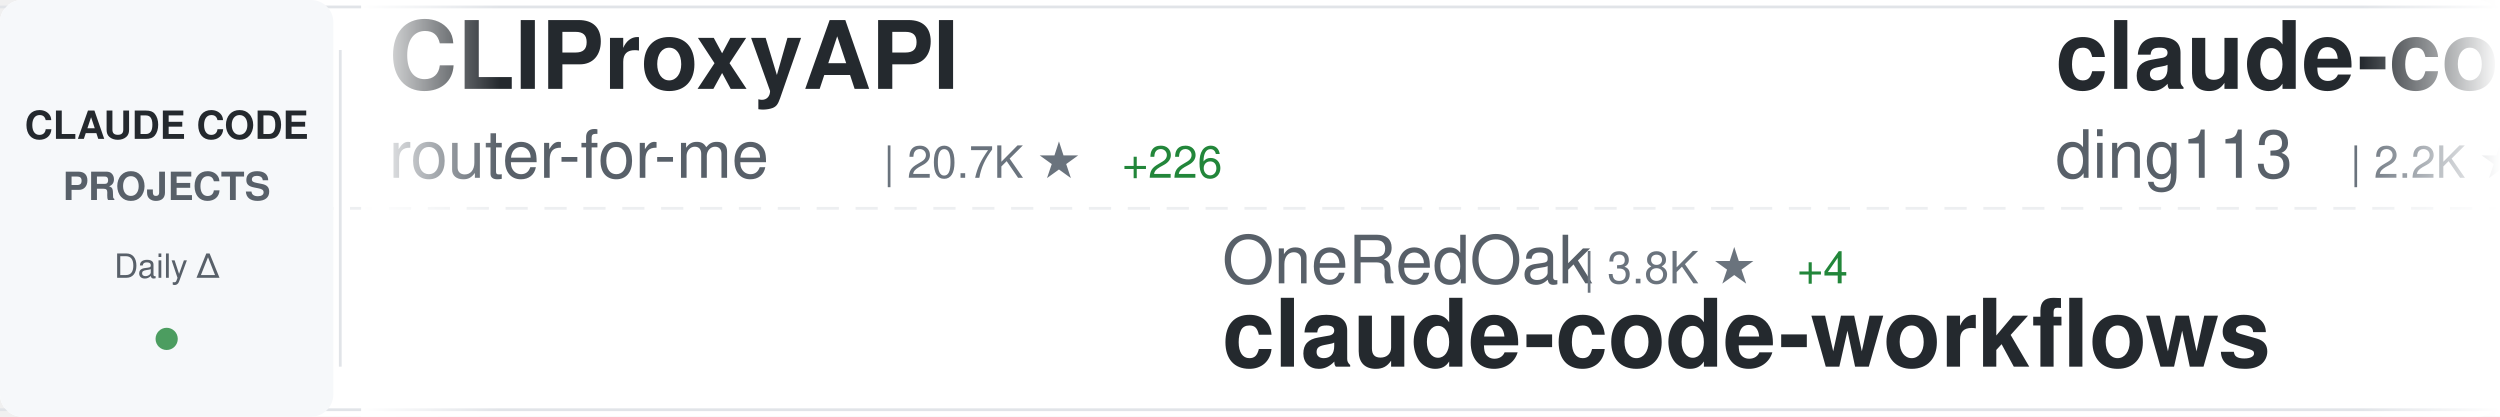
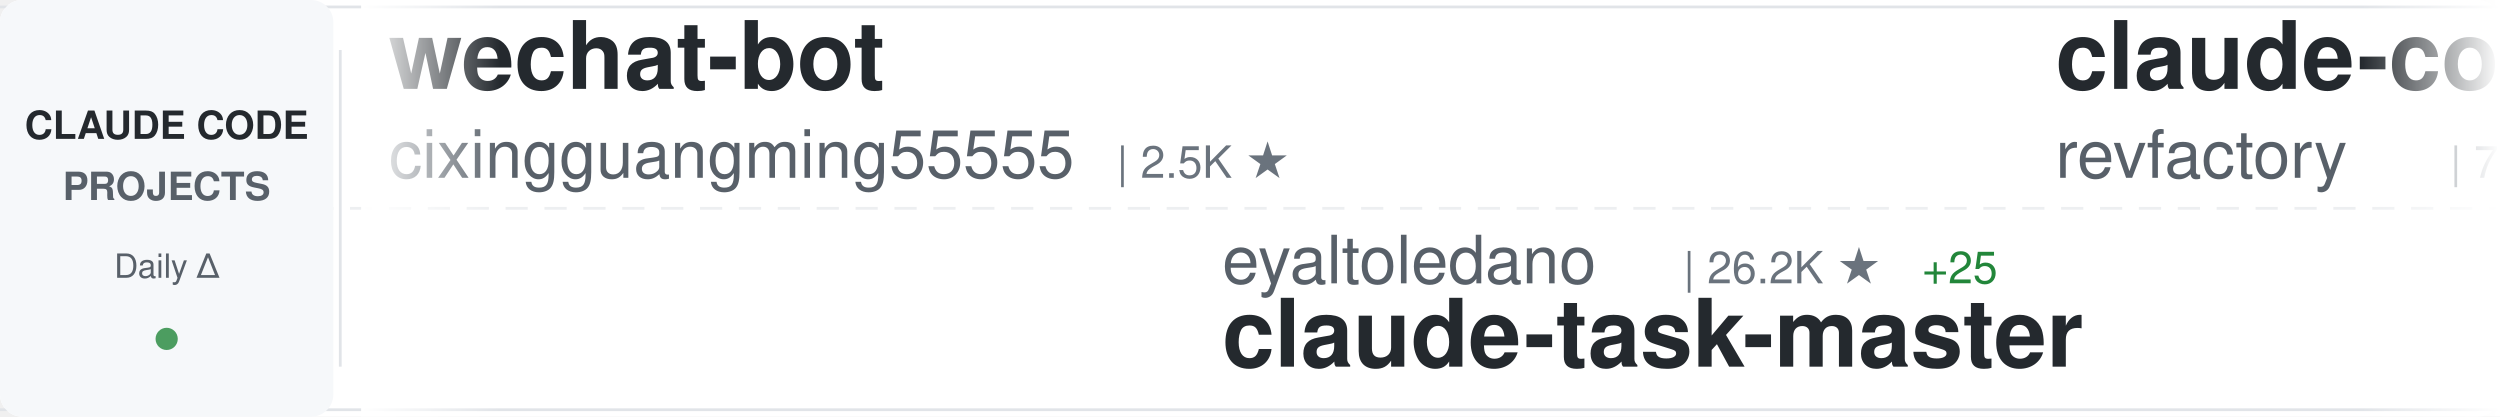
<svg xmlns="http://www.w3.org/2000/svg" width="900" height="150">
  <defs>
    <linearGradient id="awesomeLeftFade" x1="0%" y1="0%" x2="100%" y2="0%">
      <stop offset="0%" style="stop-color:#ffffff;stop-opacity:1" />
      <stop offset="100%" style="stop-color:#ffffff;stop-opacity:0" />
    </linearGradient>
    <linearGradient id="awesomeRightFade" x1="0%" y1="0%" x2="100%" y2="0%">
      <stop offset="0%" style="stop-color:#ffffff;stop-opacity:0" />
      <stop offset="100%" style="stop-color:#ffffff;stop-opacity:1" />
    </linearGradient>
  </defs>
  <rect width="900" height="150" fill="#ffffff" rx="8" />
  <rect x="0" y="2" width="900" height="1" fill="#e1e4e8" />
  <rect x="0" y="147" width="900" height="1" fill="#e1e4e8" />
  <line x1="0" y1="75" x2="900" y2="75" stroke="#e1e4e8" stroke-width="1" stroke-dasharray="8 6" opacity="0.6" />
  <rect x="0" y="0" width="120" height="150" fill="#f6f8fa" rx="8" />
  <text x="60" y="50" font-family="-apple-system, BlinkMacSystemFont, 'Segoe UI', Helvetica, Arial, sans-serif" font-size="14" font-weight="600" fill="#24292e" text-anchor="middle">CLAUDE CODE</text>
  <text x="60" y="72" font-family="-apple-system, BlinkMacSystemFont, 'Segoe UI', Helvetica, Arial, sans-serif" font-size="14" font-weight="600" fill="#586069" text-anchor="middle">PROJECTS</text>
  <text x="60" y="100" font-family="-apple-system, BlinkMacSystemFont, 'Segoe UI', Helvetica, Arial, sans-serif" font-size="12" font-weight="500" fill="#586069" text-anchor="middle">Daily Δ</text>
  <circle cx="60" cy="122" r="4" fill="#22863a" opacity="0.8" />
  <rect x="122" y="18" width="1" height="114" fill="#e1e4e8" />
  <clipPath id="awesomeTickerClip">
    <rect x="130" y="0" width="770" height="150" />
  </clipPath>
  <g clip-path="url(#awesomeTickerClip)">
    <g id="awesomeTickerItems">
      <animateTransform attributeName="transform" attributeType="XML" type="translate" from="0 0" to="-3000 0" dur="54s" repeatCount="indefinite" />
      <g transform="translate(0, 0)">
-         <text x="140" y="32" font-family="-apple-system, BlinkMacSystemFont, 'Segoe UI', Helvetica, Arial, sans-serif" font-size="34" font-weight="600" fill="#24292e">CLIProxyAPI</text>
-         <text x="140" y="64" font-family="-apple-system, BlinkMacSystemFont, 'Segoe UI', Helvetica, Arial, sans-serif" font-size="24" font-weight="400" fill="#586069">router-for-me</text>
-         <text x="318" y="64" font-family="-apple-system, BlinkMacSystemFont, 'Segoe UI', Helvetica, Arial, sans-serif" font-size="16" font-weight="500" fill="#6a737d">| 20.7K ★</text>
-         <text x="404" y="64" font-family="-apple-system, BlinkMacSystemFont, 'Segoe UI', Helvetica, Arial, sans-serif" font-size="16" font-weight="500" fill="#22863a"> +226</text>
+         <text x="140" y="32" font-family="-apple-system, BlinkMacSystemFont, 'Segoe UI', Helvetica, Arial, sans-serif" font-size="34" font-weight="600" fill="#24292e">wechat-bot</text>
+         <text x="140" y="64" font-family="-apple-system, BlinkMacSystemFont, 'Segoe UI', Helvetica, Arial, sans-serif" font-size="24" font-weight="400" fill="#586069">cixingguangming55555</text>
+         <text x="402" y="64" font-family="-apple-system, BlinkMacSystemFont, 'Segoe UI', Helvetica, Arial, sans-serif" font-size="16" font-weight="500" fill="#6a737d">| 2.5K ★</text>
      </g>
      <g transform="translate(300, 0)">
-         <text x="140" y="102" font-family="-apple-system, BlinkMacSystemFont, 'Segoe UI', Helvetica, Arial, sans-serif" font-size="24" font-weight="400" fill="#586069">OneRedOak</text>
-         <text x="270" y="102" font-family="-apple-system, BlinkMacSystemFont, 'Segoe UI', Helvetica, Arial, sans-serif" font-size="16" font-weight="500" fill="#6a737d">| 3.8K ★</text>
-         <text x="347" y="102" font-family="-apple-system, BlinkMacSystemFont, 'Segoe UI', Helvetica, Arial, sans-serif" font-size="16" font-weight="500" fill="#22863a"> +4</text>
-         <text x="140" y="132" font-family="-apple-system, BlinkMacSystemFont, 'Segoe UI', Helvetica, Arial, sans-serif" font-size="34" font-weight="600" fill="#24292e">claude-code-workflows</text>
+         <text x="140" y="102" font-family="-apple-system, BlinkMacSystemFont, 'Segoe UI', Helvetica, Arial, sans-serif" font-size="24" font-weight="400" fill="#586069">eyaltoledano</text>
+         <text x="306" y="102" font-family="-apple-system, BlinkMacSystemFont, 'Segoe UI', Helvetica, Arial, sans-serif" font-size="16" font-weight="500" fill="#6a737d">| 26.2K ★</text>
+         <text x="392" y="102" font-family="-apple-system, BlinkMacSystemFont, 'Segoe UI', Helvetica, Arial, sans-serif" font-size="16" font-weight="500" fill="#22863a"> +25</text>
+         <text x="140" y="132" font-family="-apple-system, BlinkMacSystemFont, 'Segoe UI', Helvetica, Arial, sans-serif" font-size="34" font-weight="600" fill="#24292e">claude-task-master</text>
      </g>
      <g transform="translate(600, 0)">
-         <text x="140" y="32" font-family="-apple-system, BlinkMacSystemFont, 'Segoe UI', Helvetica, Arial, sans-serif" font-size="34" font-weight="600" fill="#24292e">claude-code-hub</text>
-         <text x="140" y="64" font-family="-apple-system, BlinkMacSystemFont, 'Segoe UI', Helvetica, Arial, sans-serif" font-size="24" font-weight="400" fill="#586069">ding113</text>
-         <text x="246" y="64" font-family="-apple-system, BlinkMacSystemFont, 'Segoe UI', Helvetica, Arial, sans-serif" font-size="16" font-weight="500" fill="#6a737d">| 2.2K ★</text>
-         <text x="323" y="64" font-family="-apple-system, BlinkMacSystemFont, 'Segoe UI', Helvetica, Arial, sans-serif" font-size="16" font-weight="500" fill="#22863a"> +22</text>
+         <text x="140" y="32" font-family="-apple-system, BlinkMacSystemFont, 'Segoe UI', Helvetica, Arial, sans-serif" font-size="34" font-weight="600" fill="#24292e">claude-code-mastering</text>
+         <text x="140" y="64" font-family="-apple-system, BlinkMacSystemFont, 'Segoe UI', Helvetica, Arial, sans-serif" font-size="24" font-weight="400" fill="#586069">revfactory</text>
+         <text x="282" y="64" font-family="-apple-system, BlinkMacSystemFont, 'Segoe UI', Helvetica, Arial, sans-serif" font-size="16" font-weight="500" fill="#6a737d">| 766 ★</text>
      </g>
      <g transform="translate(900, 0)">
-         <text x="140" y="102" font-family="-apple-system, BlinkMacSystemFont, 'Segoe UI', Helvetica, Arial, sans-serif" font-size="24" font-weight="400" fill="#586069">steipete</text>
-         <text x="258" y="102" font-family="-apple-system, BlinkMacSystemFont, 'Segoe UI', Helvetica, Arial, sans-serif" font-size="16" font-weight="500" fill="#6a737d">| 1.2K ★</text>
-         <text x="335" y="102" font-family="-apple-system, BlinkMacSystemFont, 'Segoe UI', Helvetica, Arial, sans-serif" font-size="16" font-weight="500" fill="#22863a"> +2</text>
-         <text x="140" y="132" font-family="-apple-system, BlinkMacSystemFont, 'Segoe UI', Helvetica, Arial, sans-serif" font-size="34" font-weight="600" fill="#24292e">claude-code-mcp</text>
+         <text x="140" y="102" font-family="-apple-system, BlinkMacSystemFont, 'Segoe UI', Helvetica, Arial, sans-serif" font-size="24" font-weight="400" fill="#586069">greggh</text>
+         <text x="234" y="102" font-family="-apple-system, BlinkMacSystemFont, 'Segoe UI', Helvetica, Arial, sans-serif" font-size="16" font-weight="500" fill="#6a737d">| 2.0K ★</text>
+         <text x="311" y="102" font-family="-apple-system, BlinkMacSystemFont, 'Segoe UI', Helvetica, Arial, sans-serif" font-size="16" font-weight="500" fill="#22863a"> +1</text>
+         <text x="140" y="132" font-family="-apple-system, BlinkMacSystemFont, 'Segoe UI', Helvetica, Arial, sans-serif" font-size="34" font-weight="600" fill="#24292e">claude-code.nvim</text>
      </g>
      <g transform="translate(1200, 0)">
-         <text x="140" y="32" font-family="-apple-system, BlinkMacSystemFont, 'Segoe UI', Helvetica, Arial, sans-serif" font-size="34" font-weight="600" fill="#24292e">claude-code-base-action</text>
-         <text x="140" y="64" font-family="-apple-system, BlinkMacSystemFont, 'Segoe UI', Helvetica, Arial, sans-serif" font-size="24" font-weight="400" fill="#586069">anthropics</text>
-         <text x="282" y="64" font-family="-apple-system, BlinkMacSystemFont, 'Segoe UI', Helvetica, Arial, sans-serif" font-size="16" font-weight="500" fill="#6a737d">| 714 ★</text>
-         <text x="350" y="64" font-family="-apple-system, BlinkMacSystemFont, 'Segoe UI', Helvetica, Arial, sans-serif" font-size="16" font-weight="500" fill="#22863a"> +15</text>
+         <text x="140" y="32" font-family="-apple-system, BlinkMacSystemFont, 'Segoe UI', Helvetica, Arial, sans-serif" font-size="34" font-weight="600" fill="#24292e">claude-code-prompt-impro...</text>
+         <text x="140" y="64" font-family="-apple-system, BlinkMacSystemFont, 'Segoe UI', Helvetica, Arial, sans-serif" font-size="24" font-weight="400" fill="#586069">severity1</text>
+         <text x="270" y="64" font-family="-apple-system, BlinkMacSystemFont, 'Segoe UI', Helvetica, Arial, sans-serif" font-size="16" font-weight="500" fill="#6a737d">| 1.3K ★</text>
+         <text x="347" y="64" font-family="-apple-system, BlinkMacSystemFont, 'Segoe UI', Helvetica, Arial, sans-serif" font-size="16" font-weight="500" fill="#22863a"> +8</text>
      </g>
      <g transform="translate(1500, 0)">
-         <text x="140" y="102" font-family="-apple-system, BlinkMacSystemFont, 'Segoe UI', Helvetica, Arial, sans-serif" font-size="24" font-weight="400" fill="#586069">edmund-io</text>
-         <text x="270" y="102" font-family="-apple-system, BlinkMacSystemFont, 'Segoe UI', Helvetica, Arial, sans-serif" font-size="16" font-weight="500" fill="#6a737d">| 1.4K ★</text>
-         <text x="347" y="102" font-family="-apple-system, BlinkMacSystemFont, 'Segoe UI', Helvetica, Arial, sans-serif" font-size="16" font-weight="500" fill="#22863a"> +3</text>
-         <text x="140" y="132" font-family="-apple-system, BlinkMacSystemFont, 'Segoe UI', Helvetica, Arial, sans-serif" font-size="34" font-weight="600" fill="#24292e">edmunds-claude-code</text>
+         <text x="140" y="102" font-family="-apple-system, BlinkMacSystemFont, 'Segoe UI', Helvetica, Arial, sans-serif" font-size="24" font-weight="400" fill="#586069">Cranot</text>
+         <text x="234" y="102" font-family="-apple-system, BlinkMacSystemFont, 'Segoe UI', Helvetica, Arial, sans-serif" font-size="16" font-weight="500" fill="#6a737d">| 2.5K ★</text>
+         <text x="311" y="102" font-family="-apple-system, BlinkMacSystemFont, 'Segoe UI', Helvetica, Arial, sans-serif" font-size="16" font-weight="500" fill="#22863a"> +4</text>
+         <text x="140" y="132" font-family="-apple-system, BlinkMacSystemFont, 'Segoe UI', Helvetica, Arial, sans-serif" font-size="34" font-weight="600" fill="#24292e">claude-code-guide</text>
      </g>
      <g transform="translate(1800, 0)">
-         <text x="140" y="32" font-family="-apple-system, BlinkMacSystemFont, 'Segoe UI', Helvetica, Arial, sans-serif" font-size="34" font-weight="600" fill="#24292e">openskills</text>
-         <text x="140" y="64" font-family="-apple-system, BlinkMacSystemFont, 'Segoe UI', Helvetica, Arial, sans-serif" font-size="24" font-weight="400" fill="#586069">numman-ali</text>
-         <text x="282" y="64" font-family="-apple-system, BlinkMacSystemFont, 'Segoe UI', Helvetica, Arial, sans-serif" font-size="16" font-weight="500" fill="#6a737d">| 9.3K ★</text>
-         <text x="359" y="64" font-family="-apple-system, BlinkMacSystemFont, 'Segoe UI', Helvetica, Arial, sans-serif" font-size="16" font-weight="500" fill="#22863a"> +16</text>
+         <text x="140" y="32" font-family="-apple-system, BlinkMacSystemFont, 'Segoe UI', Helvetica, Arial, sans-serif" font-size="34" font-weight="600" fill="#24292e">claude-code</text>
+         <text x="140" y="64" font-family="-apple-system, BlinkMacSystemFont, 'Segoe UI', Helvetica, Arial, sans-serif" font-size="24" font-weight="400" fill="#586069">anthropics</text>
+         <text x="282" y="64" font-family="-apple-system, BlinkMacSystemFont, 'Segoe UI', Helvetica, Arial, sans-serif" font-size="16" font-weight="500" fill="#6a737d">| 83.8K ★</text>
+         <text x="368" y="64" font-family="-apple-system, BlinkMacSystemFont, 'Segoe UI', Helvetica, Arial, sans-serif" font-size="16" font-weight="500" fill="#22863a"> +346</text>
      </g>
      <g transform="translate(2100, 0)">
-         <text x="140" y="102" font-family="-apple-system, BlinkMacSystemFont, 'Segoe UI', Helvetica, Arial, sans-serif" font-size="24" font-weight="400" fill="#586069">ComposioHQ</text>
-         <text x="282" y="102" font-family="-apple-system, BlinkMacSystemFont, 'Segoe UI', Helvetica, Arial, sans-serif" font-size="16" font-weight="500" fill="#6a737d">| 48.6K ★</text>
-         <text x="368" y="102" font-family="-apple-system, BlinkMacSystemFont, 'Segoe UI', Helvetica, Arial, sans-serif" font-size="16" font-weight="500" fill="#22863a"> +295</text>
-         <text x="140" y="132" font-family="-apple-system, BlinkMacSystemFont, 'Segoe UI', Helvetica, Arial, sans-serif" font-size="34" font-weight="600" fill="#24292e">awesome-claude-skills</text>
+         <text x="140" y="102" font-family="-apple-system, BlinkMacSystemFont, 'Segoe UI', Helvetica, Arial, sans-serif" font-size="24" font-weight="400" fill="#586069">Pimzino</text>
+         <text x="246" y="102" font-family="-apple-system, BlinkMacSystemFont, 'Segoe UI', Helvetica, Arial, sans-serif" font-size="16" font-weight="500" fill="#6a737d">| 3.6K ★</text>
+         <text x="323" y="102" font-family="-apple-system, BlinkMacSystemFont, 'Segoe UI', Helvetica, Arial, sans-serif" font-size="16" font-weight="500" fill="#22863a"> +3</text>
+         <text x="140" y="132" font-family="-apple-system, BlinkMacSystemFont, 'Segoe UI', Helvetica, Arial, sans-serif" font-size="34" font-weight="600" fill="#24292e">claude-code-spec-workflo...</text>
      </g>
      <g transform="translate(2400, 0)">
-         <text x="140" y="32" font-family="-apple-system, BlinkMacSystemFont, 'Segoe UI', Helvetica, Arial, sans-serif" font-size="34" font-weight="600" fill="#24292e">claude-task-master</text>
-         <text x="140" y="64" font-family="-apple-system, BlinkMacSystemFont, 'Segoe UI', Helvetica, Arial, sans-serif" font-size="24" font-weight="400" fill="#586069">eyaltoledano</text>
-         <text x="306" y="64" font-family="-apple-system, BlinkMacSystemFont, 'Segoe UI', Helvetica, Arial, sans-serif" font-size="16" font-weight="500" fill="#6a737d">| 26.2K ★</text>
-         <text x="392" y="64" font-family="-apple-system, BlinkMacSystemFont, 'Segoe UI', Helvetica, Arial, sans-serif" font-size="16" font-weight="500" fill="#22863a"> +25</text>
+         <text x="140" y="32" font-family="-apple-system, BlinkMacSystemFont, 'Segoe UI', Helvetica, Arial, sans-serif" font-size="34" font-weight="600" fill="#24292e">claude-code-chat</text>
+         <text x="140" y="64" font-family="-apple-system, BlinkMacSystemFont, 'Segoe UI', Helvetica, Arial, sans-serif" font-size="24" font-weight="400" fill="#586069">andrepimenta</text>
+         <text x="306" y="64" font-family="-apple-system, BlinkMacSystemFont, 'Segoe UI', Helvetica, Arial, sans-serif" font-size="16" font-weight="500" fill="#6a737d">| 1.0K ★</text>
+         <text x="383" y="64" font-family="-apple-system, BlinkMacSystemFont, 'Segoe UI', Helvetica, Arial, sans-serif" font-size="16" font-weight="500" fill="#22863a"> +1</text>
      </g>
      <g transform="translate(2700, 0)">
-         <text x="140" y="102" font-family="-apple-system, BlinkMacSystemFont, 'Segoe UI', Helvetica, Arial, sans-serif" font-size="24" font-weight="400" fill="#586069">simonw</text>
-         <text x="234" y="102" font-family="-apple-system, BlinkMacSystemFont, 'Segoe UI', Helvetica, Arial, sans-serif" font-size="16" font-weight="500" fill="#6a737d">| 1.3K ★</text>
-         <text x="311" y="102" font-family="-apple-system, BlinkMacSystemFont, 'Segoe UI', Helvetica, Arial, sans-serif" font-size="16" font-weight="500" fill="#22863a"> +61</text>
-         <text x="140" y="132" font-family="-apple-system, BlinkMacSystemFont, 'Segoe UI', Helvetica, Arial, sans-serif" font-size="34" font-weight="600" fill="#24292e">claude-code-transcripts</text>
+         <text x="140" y="102" font-family="-apple-system, BlinkMacSystemFont, 'Segoe UI', Helvetica, Arial, sans-serif" font-size="24" font-weight="400" fill="#586069">frankbria</text>
+         <text x="270" y="102" font-family="-apple-system, BlinkMacSystemFont, 'Segoe UI', Helvetica, Arial, sans-serif" font-size="16" font-weight="500" fill="#6a737d">| 8.2K ★</text>
+         <text x="347" y="102" font-family="-apple-system, BlinkMacSystemFont, 'Segoe UI', Helvetica, Arial, sans-serif" font-size="16" font-weight="500" fill="#22863a"> +19</text>
+         <text x="140" y="132" font-family="-apple-system, BlinkMacSystemFont, 'Segoe UI', Helvetica, Arial, sans-serif" font-size="34" font-weight="600" fill="#24292e">ralph-claude-code</text>
      </g>
      <g transform="translate(3000, 0)">
-         <text x="140" y="32" font-family="-apple-system, BlinkMacSystemFont, 'Segoe UI', Helvetica, Arial, sans-serif" font-size="34" font-weight="600" fill="#24292e">CLIProxyAPI</text>
-         <text x="140" y="64" font-family="-apple-system, BlinkMacSystemFont, 'Segoe UI', Helvetica, Arial, sans-serif" font-size="24" font-weight="400" fill="#586069">router-for-me</text>
-         <text x="318" y="64" font-family="-apple-system, BlinkMacSystemFont, 'Segoe UI', Helvetica, Arial, sans-serif" font-size="16" font-weight="500" fill="#6a737d">| 20.7K ★</text>
-         <text x="404" y="64" font-family="-apple-system, BlinkMacSystemFont, 'Segoe UI', Helvetica, Arial, sans-serif" font-size="16" font-weight="500" fill="#22863a"> +226</text>
+         <text x="140" y="32" font-family="-apple-system, BlinkMacSystemFont, 'Segoe UI', Helvetica, Arial, sans-serif" font-size="34" font-weight="600" fill="#24292e">wechat-bot</text>
+         <text x="140" y="64" font-family="-apple-system, BlinkMacSystemFont, 'Segoe UI', Helvetica, Arial, sans-serif" font-size="24" font-weight="400" fill="#586069">cixingguangming55555</text>
+         <text x="402" y="64" font-family="-apple-system, BlinkMacSystemFont, 'Segoe UI', Helvetica, Arial, sans-serif" font-size="16" font-weight="500" fill="#6a737d">| 2.5K ★</text>
      </g>
      <g transform="translate(3300, 0)">
-         <text x="140" y="102" font-family="-apple-system, BlinkMacSystemFont, 'Segoe UI', Helvetica, Arial, sans-serif" font-size="24" font-weight="400" fill="#586069">OneRedOak</text>
-         <text x="270" y="102" font-family="-apple-system, BlinkMacSystemFont, 'Segoe UI', Helvetica, Arial, sans-serif" font-size="16" font-weight="500" fill="#6a737d">| 3.8K ★</text>
-         <text x="347" y="102" font-family="-apple-system, BlinkMacSystemFont, 'Segoe UI', Helvetica, Arial, sans-serif" font-size="16" font-weight="500" fill="#22863a"> +4</text>
-         <text x="140" y="132" font-family="-apple-system, BlinkMacSystemFont, 'Segoe UI', Helvetica, Arial, sans-serif" font-size="34" font-weight="600" fill="#24292e">claude-code-workflows</text>
+         <text x="140" y="102" font-family="-apple-system, BlinkMacSystemFont, 'Segoe UI', Helvetica, Arial, sans-serif" font-size="24" font-weight="400" fill="#586069">eyaltoledano</text>
+         <text x="306" y="102" font-family="-apple-system, BlinkMacSystemFont, 'Segoe UI', Helvetica, Arial, sans-serif" font-size="16" font-weight="500" fill="#6a737d">| 26.2K ★</text>
+         <text x="392" y="102" font-family="-apple-system, BlinkMacSystemFont, 'Segoe UI', Helvetica, Arial, sans-serif" font-size="16" font-weight="500" fill="#22863a"> +25</text>
+         <text x="140" y="132" font-family="-apple-system, BlinkMacSystemFont, 'Segoe UI', Helvetica, Arial, sans-serif" font-size="34" font-weight="600" fill="#24292e">claude-task-master</text>
      </g>
      <g transform="translate(3600, 0)">
-         <text x="140" y="32" font-family="-apple-system, BlinkMacSystemFont, 'Segoe UI', Helvetica, Arial, sans-serif" font-size="34" font-weight="600" fill="#24292e">claude-code-hub</text>
-         <text x="140" y="64" font-family="-apple-system, BlinkMacSystemFont, 'Segoe UI', Helvetica, Arial, sans-serif" font-size="24" font-weight="400" fill="#586069">ding113</text>
-         <text x="246" y="64" font-family="-apple-system, BlinkMacSystemFont, 'Segoe UI', Helvetica, Arial, sans-serif" font-size="16" font-weight="500" fill="#6a737d">| 2.2K ★</text>
-         <text x="323" y="64" font-family="-apple-system, BlinkMacSystemFont, 'Segoe UI', Helvetica, Arial, sans-serif" font-size="16" font-weight="500" fill="#22863a"> +22</text>
+         <text x="140" y="32" font-family="-apple-system, BlinkMacSystemFont, 'Segoe UI', Helvetica, Arial, sans-serif" font-size="34" font-weight="600" fill="#24292e">claude-code-mastering</text>
+         <text x="140" y="64" font-family="-apple-system, BlinkMacSystemFont, 'Segoe UI', Helvetica, Arial, sans-serif" font-size="24" font-weight="400" fill="#586069">revfactory</text>
+         <text x="282" y="64" font-family="-apple-system, BlinkMacSystemFont, 'Segoe UI', Helvetica, Arial, sans-serif" font-size="16" font-weight="500" fill="#6a737d">| 766 ★</text>
      </g>
      <g transform="translate(3900, 0)">
-         <text x="140" y="102" font-family="-apple-system, BlinkMacSystemFont, 'Segoe UI', Helvetica, Arial, sans-serif" font-size="24" font-weight="400" fill="#586069">steipete</text>
-         <text x="258" y="102" font-family="-apple-system, BlinkMacSystemFont, 'Segoe UI', Helvetica, Arial, sans-serif" font-size="16" font-weight="500" fill="#6a737d">| 1.2K ★</text>
-         <text x="335" y="102" font-family="-apple-system, BlinkMacSystemFont, 'Segoe UI', Helvetica, Arial, sans-serif" font-size="16" font-weight="500" fill="#22863a"> +2</text>
-         <text x="140" y="132" font-family="-apple-system, BlinkMacSystemFont, 'Segoe UI', Helvetica, Arial, sans-serif" font-size="34" font-weight="600" fill="#24292e">claude-code-mcp</text>
+         <text x="140" y="102" font-family="-apple-system, BlinkMacSystemFont, 'Segoe UI', Helvetica, Arial, sans-serif" font-size="24" font-weight="400" fill="#586069">greggh</text>
+         <text x="234" y="102" font-family="-apple-system, BlinkMacSystemFont, 'Segoe UI', Helvetica, Arial, sans-serif" font-size="16" font-weight="500" fill="#6a737d">| 2.0K ★</text>
+         <text x="311" y="102" font-family="-apple-system, BlinkMacSystemFont, 'Segoe UI', Helvetica, Arial, sans-serif" font-size="16" font-weight="500" fill="#22863a"> +1</text>
+         <text x="140" y="132" font-family="-apple-system, BlinkMacSystemFont, 'Segoe UI', Helvetica, Arial, sans-serif" font-size="34" font-weight="600" fill="#24292e">claude-code.nvim</text>
      </g>
    </g>
  </g>
  <rect x="130" y="0" width="50" height="150" fill="url(#awesomeLeftFade)" />
  <rect x="850" y="0" width="50" height="150" fill="url(#awesomeRightFade)" />
</svg>
